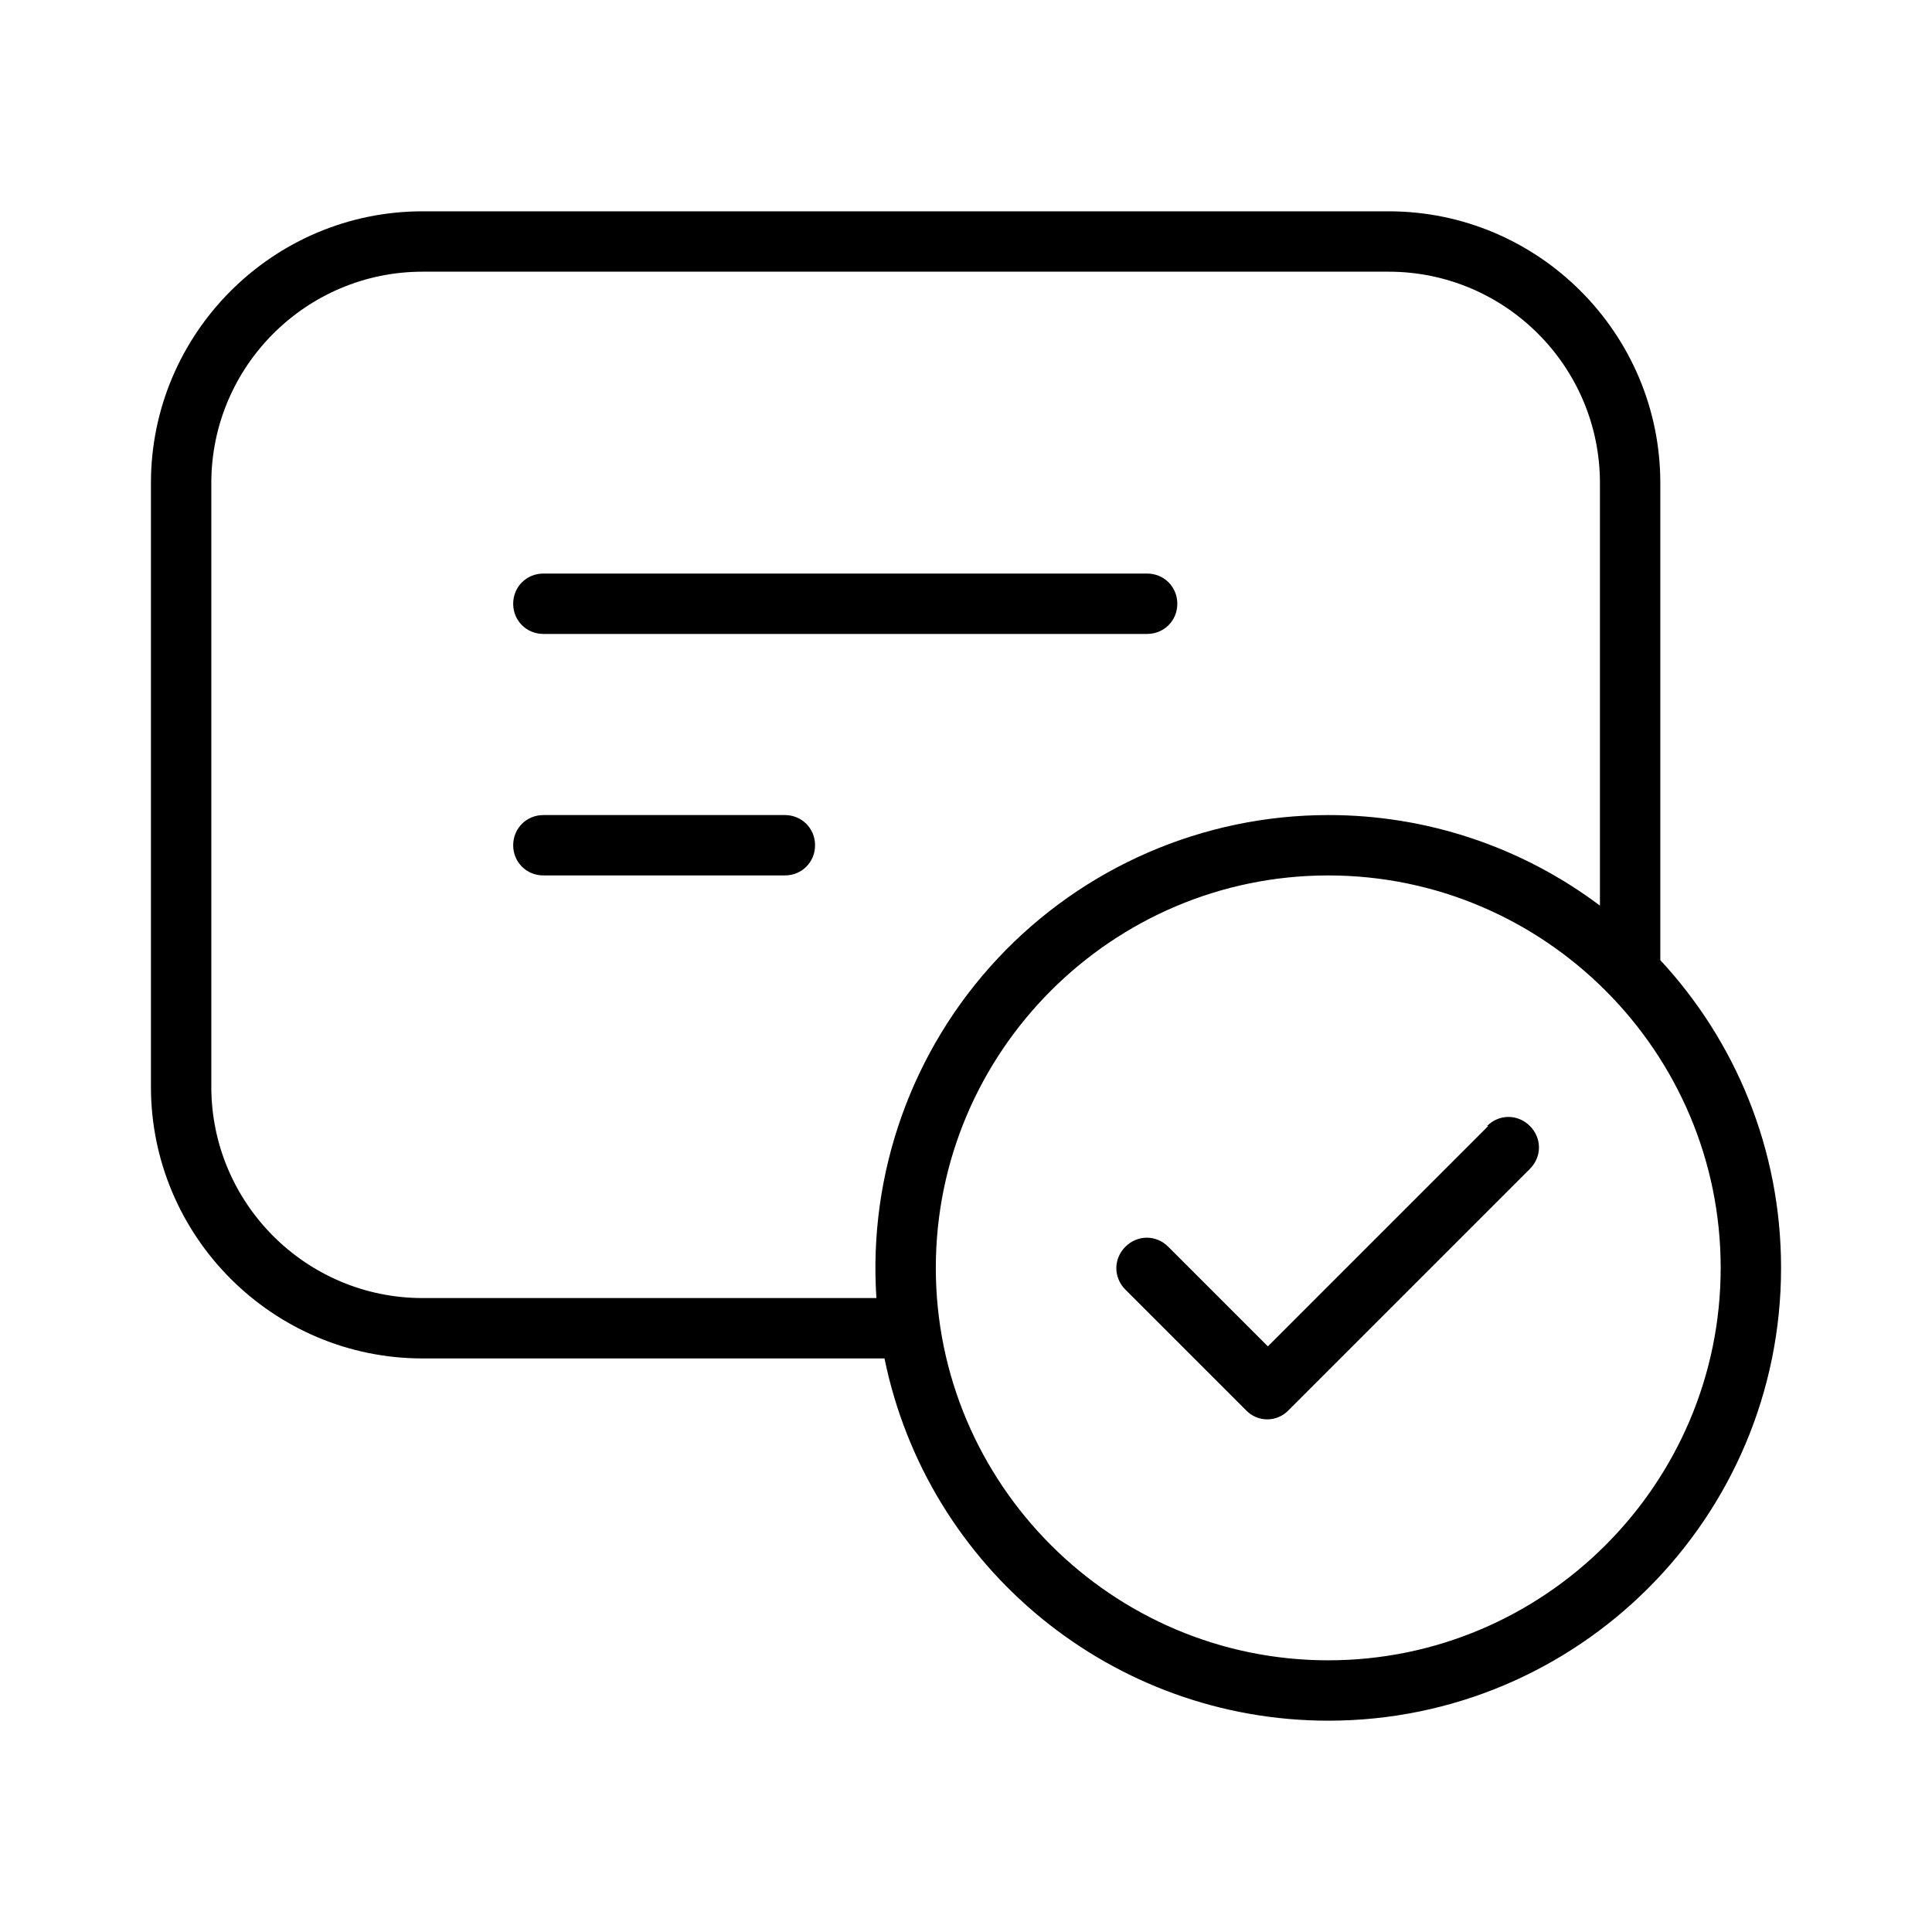
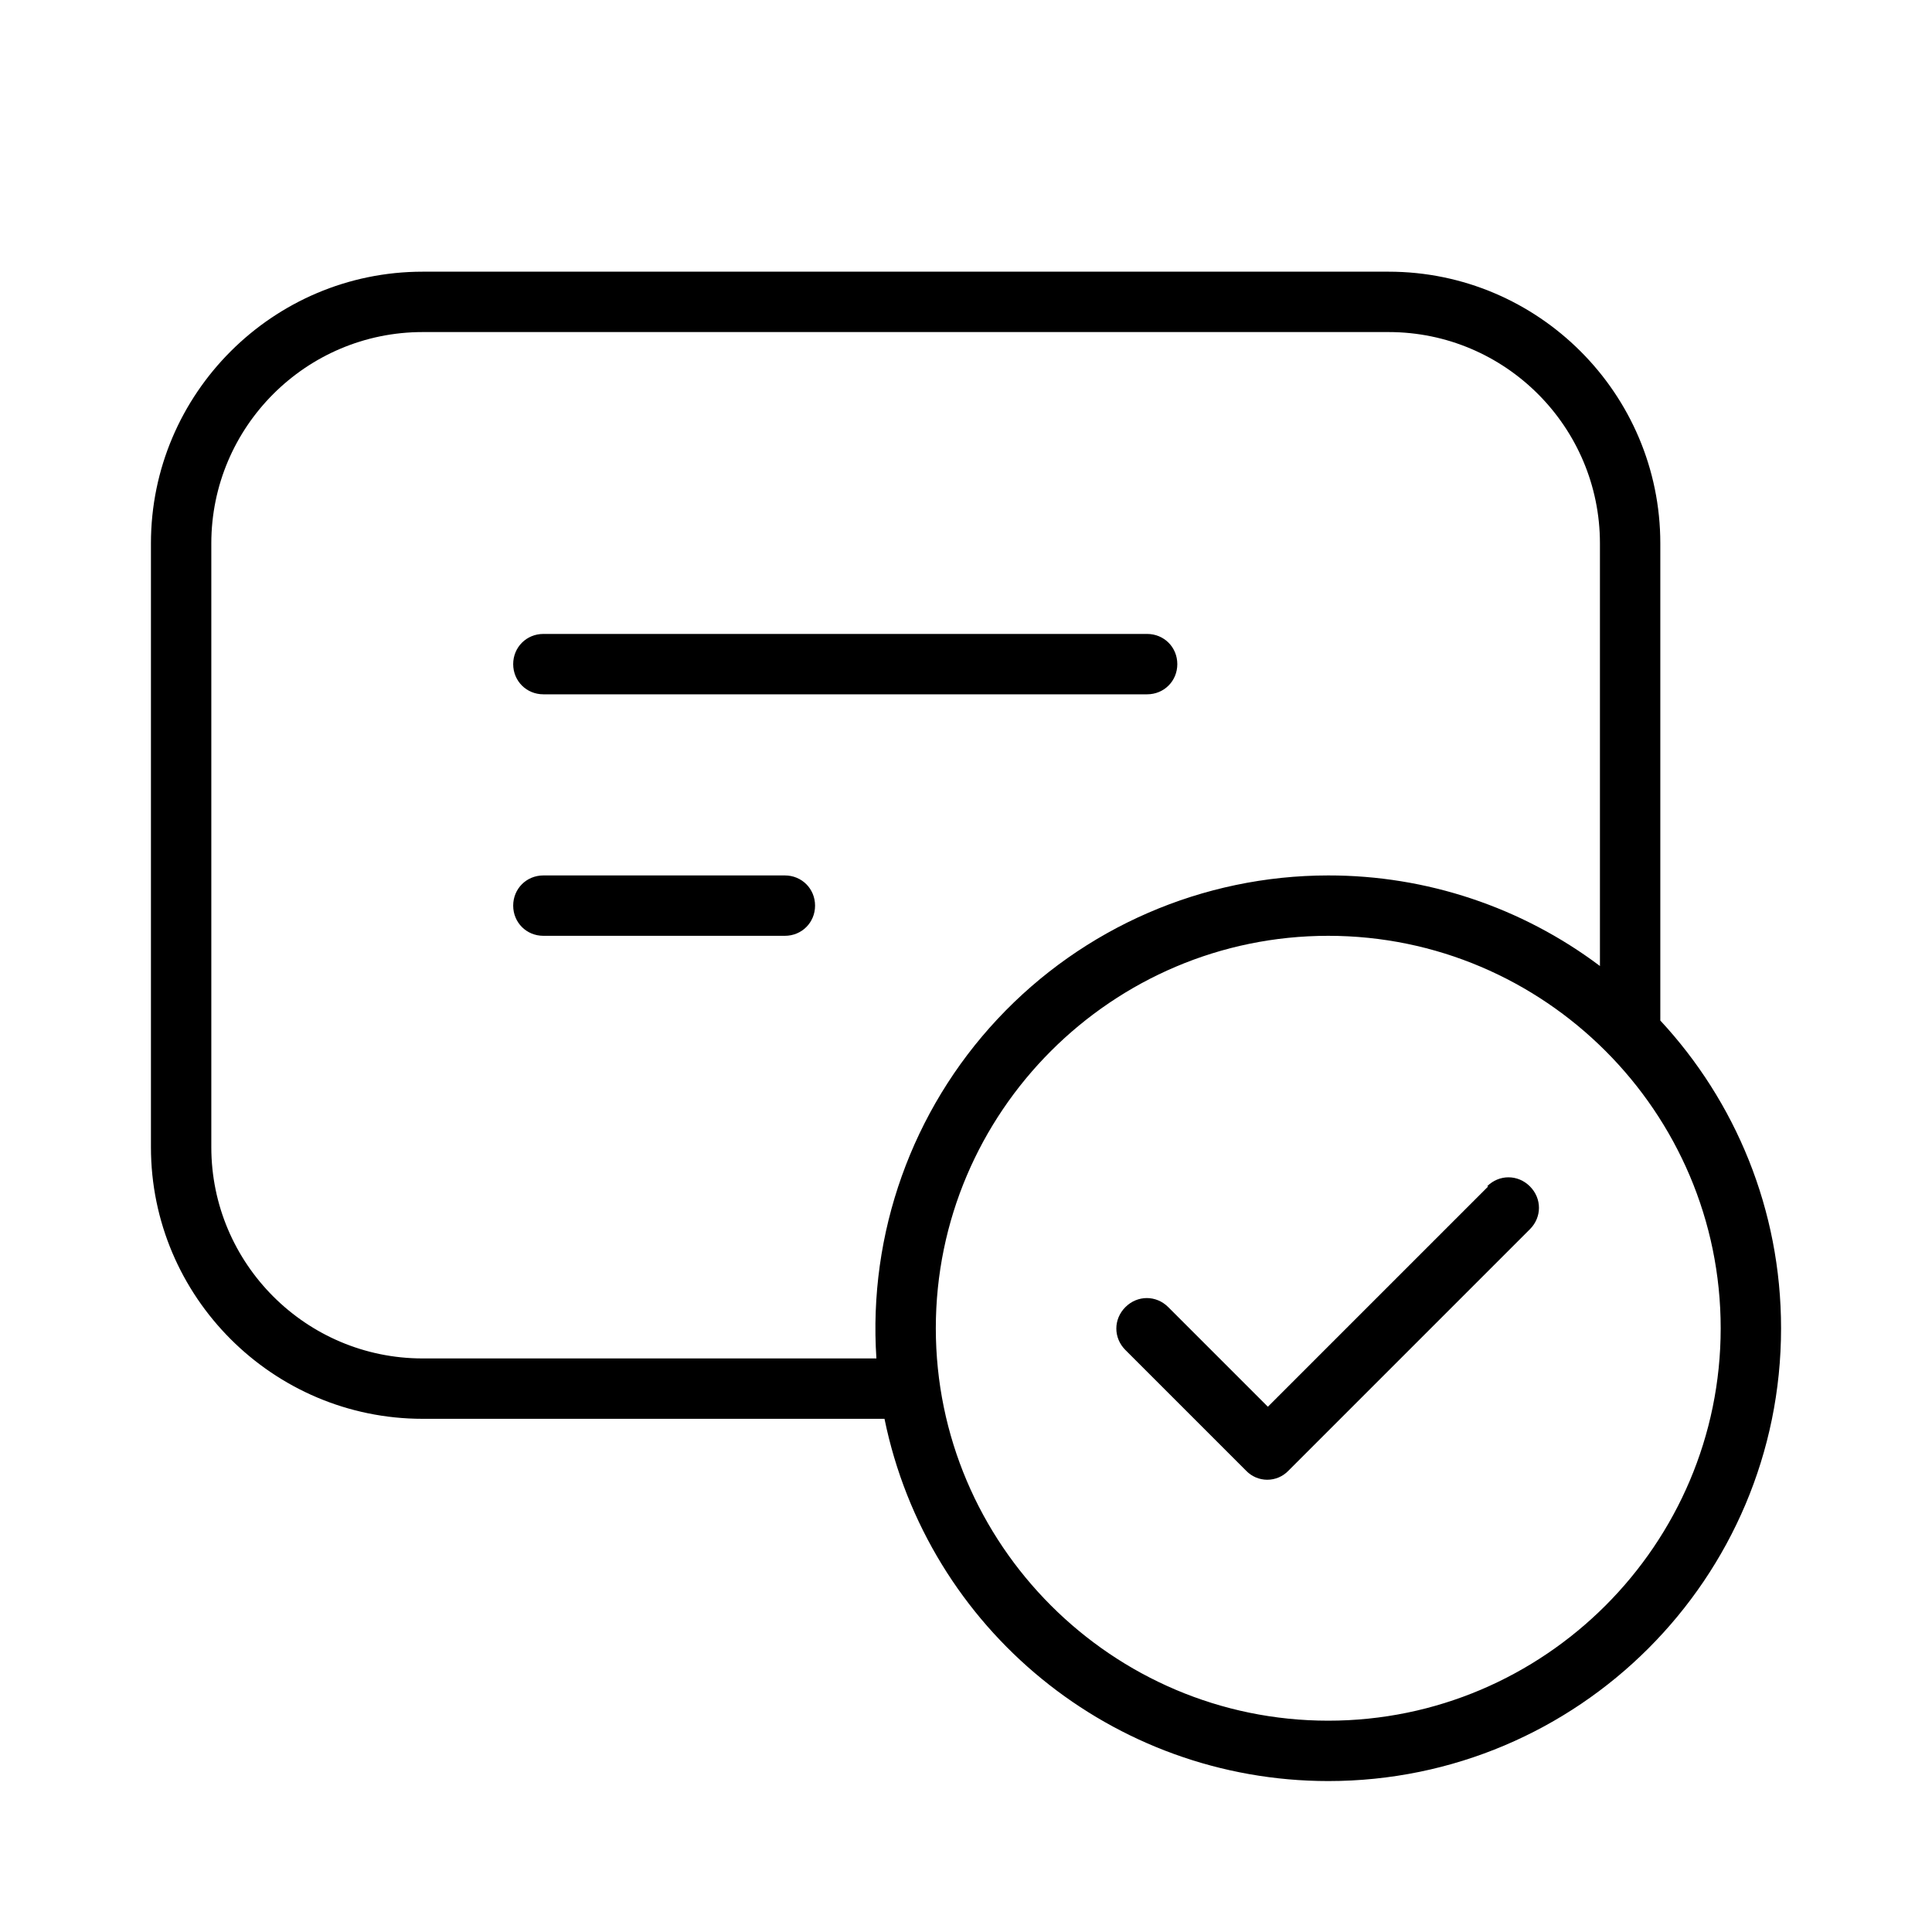
<svg xmlns="http://www.w3.org/2000/svg" width="32" height="32" viewBox="0 0 32 32">
-   <path d="M19 9.5H9c-.28 0-.5.22-.5.5s.22.5.5.5h10c.28 0 .5-.22.5-.5s-.22-.5-.5-.5M9 13.5c-.28 0-.5.22-.5.5s.22.5.5.5h4c.28 0 .5-.22.5-.5s-.22-.5-.5-.5zM24.65 18.65 21 22.3l-1.65-1.65c-.2-.2-.51-.2-.71 0s-.2.51 0 .71l2 2a.485.485 0 0 0 .7 0l4-4c.2-.2.2-.51 0-.71s-.51-.2-.71 0zM23 3.5H7C4.52 3.5 2.5 5.52 2.5 8v10c0 2.48 2.02 4.5 4.5 4.5h7.65a7.506 7.506 0 0 0 7.35 6c4.14 0 7.5-3.36 7.5-7.5 0-1.968-.759-3.76-2-5.097V8c0-2.48-2.02-4.5-4.5-4.5M26.5 15a7.47 7.47 0 0 0-4.5-1.5 7.503 7.503 0 0 0-7.484 8H7c-1.93 0-3.5-1.57-3.5-3.5V8c0-1.93 1.57-3.5 3.5-3.5h16c1.93 0 3.5 1.57 3.5 3.5zM22 27.5c-3.58 0-6.5-2.92-6.5-6.5s2.92-6.5 6.5-6.5 6.5 2.92 6.5 6.5-2.92 6.5-6.5 6.5" />
+   <path d="M19 10.5H9c-.28 0-.5.22-.5.5s.22.5.5.5h10c.28 0 .5-.22.5-.5s-.22-.5-.5-.5M9 14.5c-.28 0-.5.22-.5.5s.22.5.5.5h4c.28 0 .5-.22.5-.5s-.22-.5-.5-.5zM24.65 19.65 21 23.3l-1.65-1.65c-.2-.2-.51-.2-.71 0s-.2.51 0 .71l2 2a.485.485 0 0 0 .7 0l4-4c.2-.2.2-.51 0-.71s-.51-.2-.71 0zM23 4.5H7C4.52 4.5 2.5 6.52 2.5 9v10c0 2.48 2.02 4.5 4.5 4.5h7.65a7.506 7.506 0 0 0 7.35 6c4.14 0 7.5-3.36 7.5-7.5 0-1.968-.759-3.76-2-5.097V9c0-2.48-2.02-4.5-4.5-4.5M26.5 16a7.47 7.47 0 0 0-4.5-1.5 7.503 7.503 0 0 0-7.484 8H7c-1.93 0-3.5-1.57-3.5-3.5V9c0-1.93 1.57-3.5 3.5-3.5h16c1.93 0 3.5 1.57 3.5 3.5zM22 28.5c-3.58 0-6.5-2.92-6.5-6.5s2.92-6.5 6.5-6.5 6.5 2.92 6.5 6.5-2.92 6.5-6.5 6.5" />
</svg>
